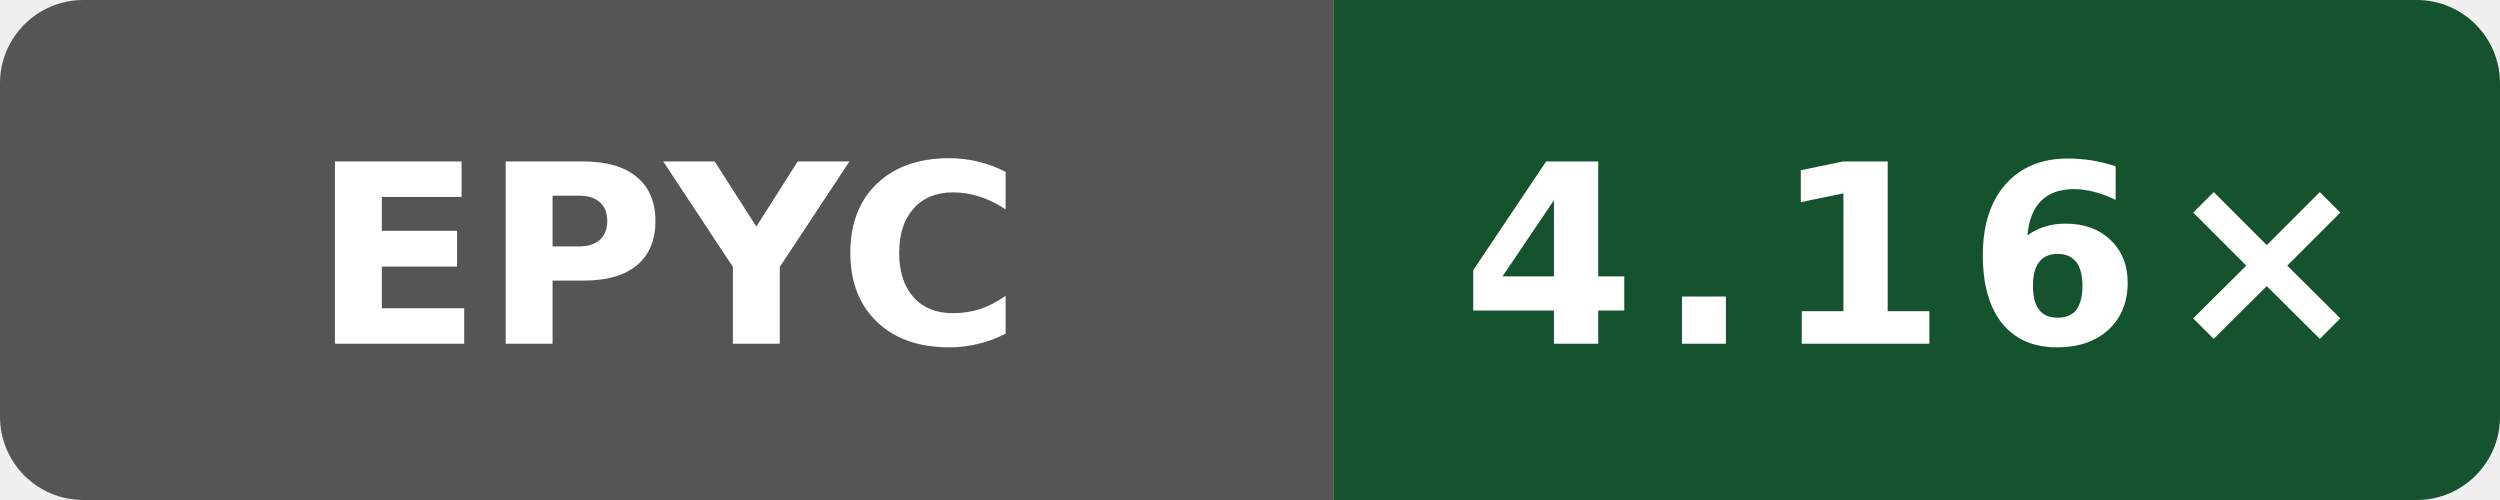
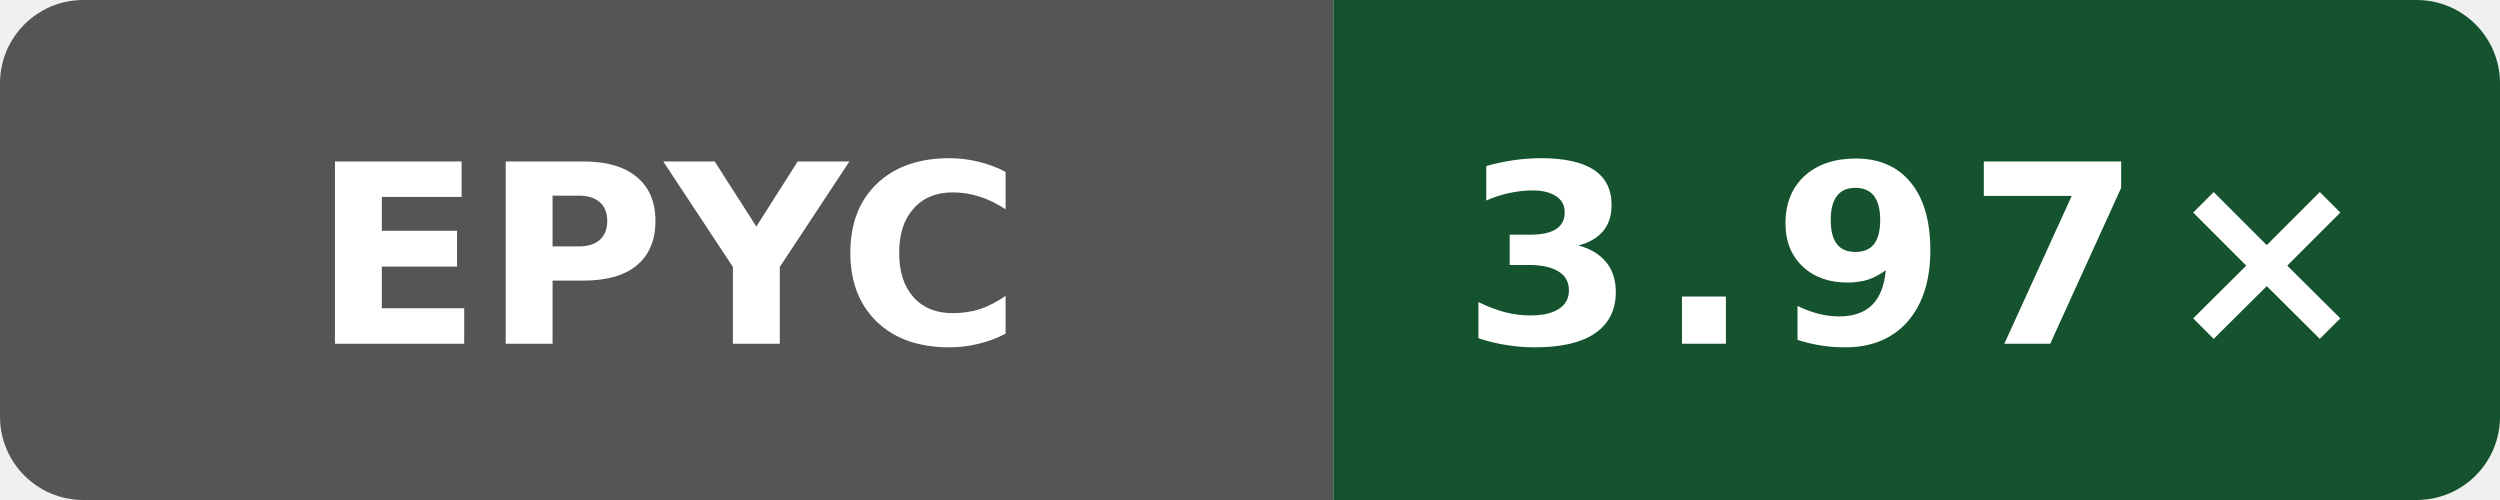
- <svg xmlns="http://www.w3.org/2000/svg" data-original-label="Internal C++ O3 compile vs gcc; AMD EPYC 7763 64-Core Processor; revision 2a915cfbfed25b5f95be7b7e5c345dfe87f11666" data-original-message="4.16×" width="120" height="24" viewBox="0 0 120 24" role="img" aria-label="Internal C++ O3 compile vs gcc; AMD EPYC 7763 64-Core Processor; revision 2a915cfbfed25b5f95be7b7e5c345dfe87f11666; measured 2a915cfbfed25b5f95be7b7e5c345dfe87f11666; 4 commits behind main: 4.16×">
+ <svg xmlns="http://www.w3.org/2000/svg" data-original-label="Internal C++ O3 compile vs gcc; AMD EPYC 9V45 96-Core Processor; revision 33a92f123a1965a6a3ed154f1e785aef2f56b4a7" data-original-message="3.97×" width="120" height="24" viewBox="0 0 120 24" role="img" aria-label="Internal C++ O3 compile vs gcc; AMD EPYC 9V45 96-Core Processor; revision 33a92f123a1965a6a3ed154f1e785aef2f56b4a7; measured 33a92f123a1965a6a3ed154f1e785aef2f56b4a7; 0 commits behind main: 3.97×">
  <defs>
    <clipPath id="badge">
      <rect width="120" height="24" rx="4" />
    </clipPath>
  </defs>
  <g clip-path="url(#badge)">
    <rect width="64" height="24" fill="#555" />
    <rect x="64" width="56" height="24" fill="#14532d" />
  </g>
  <text x="32" y="16.5" fill="#fff" text-anchor="middle" font-family="Verdana,Geneva,DejaVu Sans,sans-serif" font-size="12" font-weight="700" textLength="31" lengthAdjust="spacingAndGlyphs">EPYC</text>
-   <text x="92" y="16.5" fill="#fff" text-anchor="middle" font-family="Verdana,Geneva,DejaVu Sans,sans-serif" font-size="12" font-weight="700" letter-spacing="1" textLength="39" lengthAdjust="spacingAndGlyphs">4.16×</text>
+   <text x="92" y="16.5" fill="#fff" text-anchor="middle" font-family="Verdana,Geneva,DejaVu Sans,sans-serif" font-size="12" font-weight="700" letter-spacing="1" textLength="39" lengthAdjust="spacingAndGlyphs">3.97×</text>
</svg>
